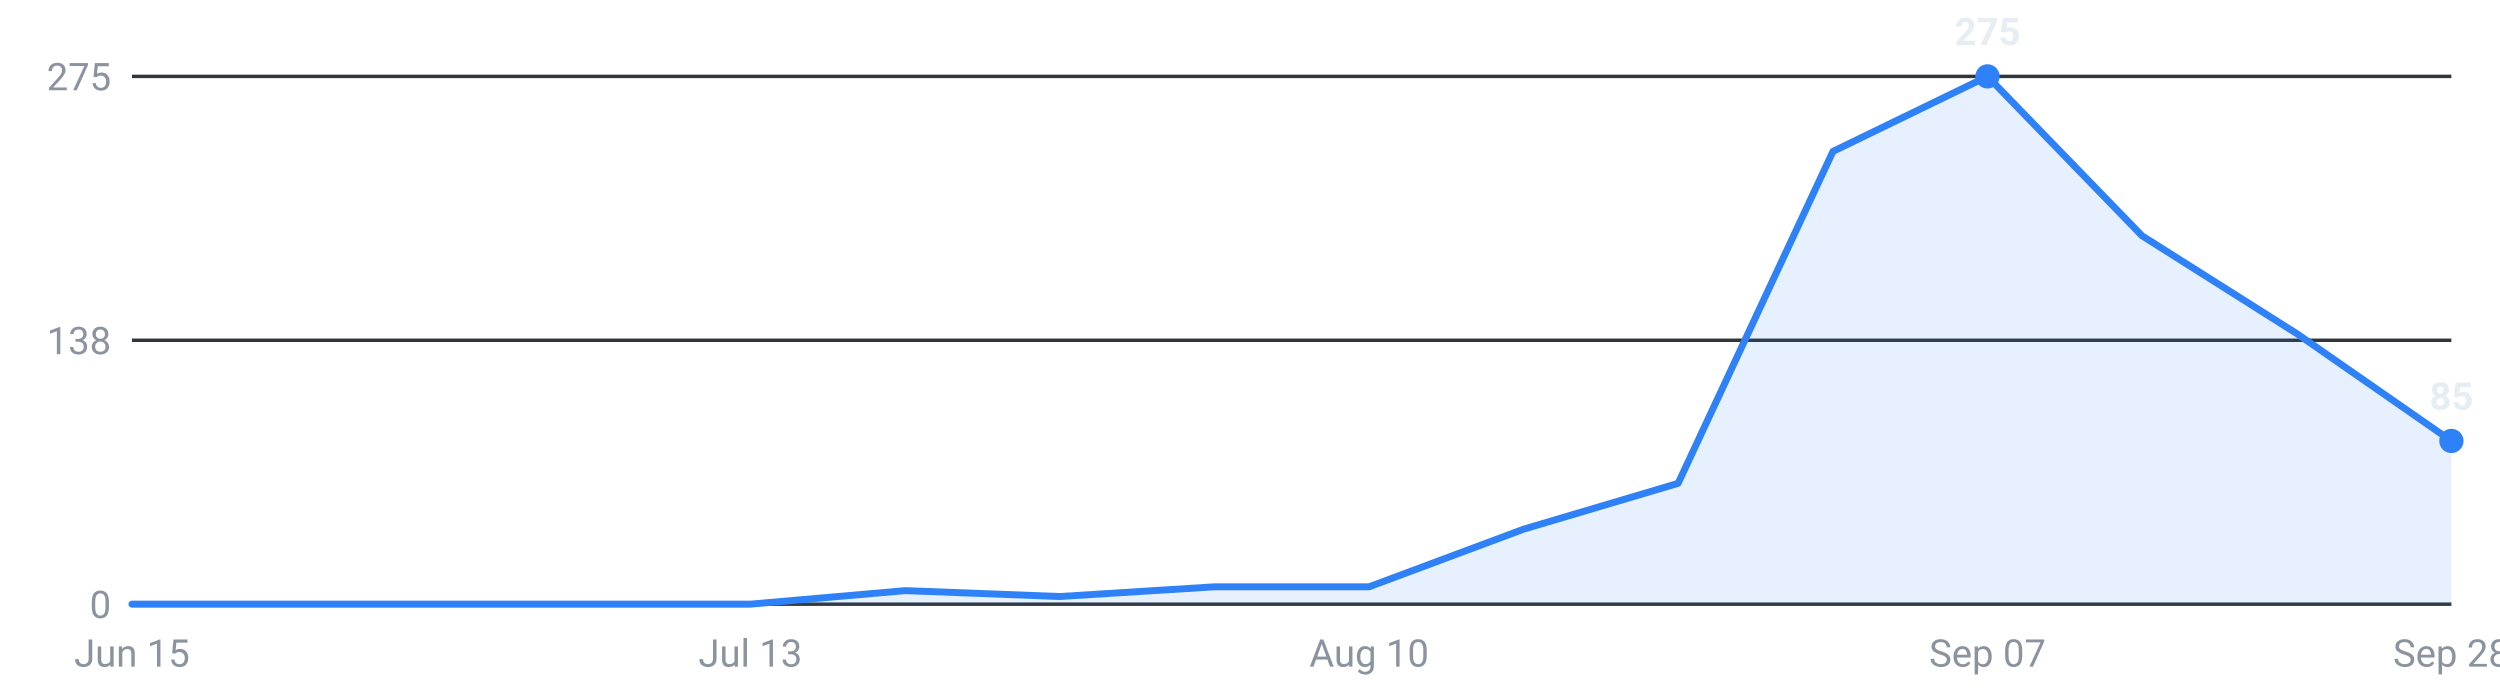
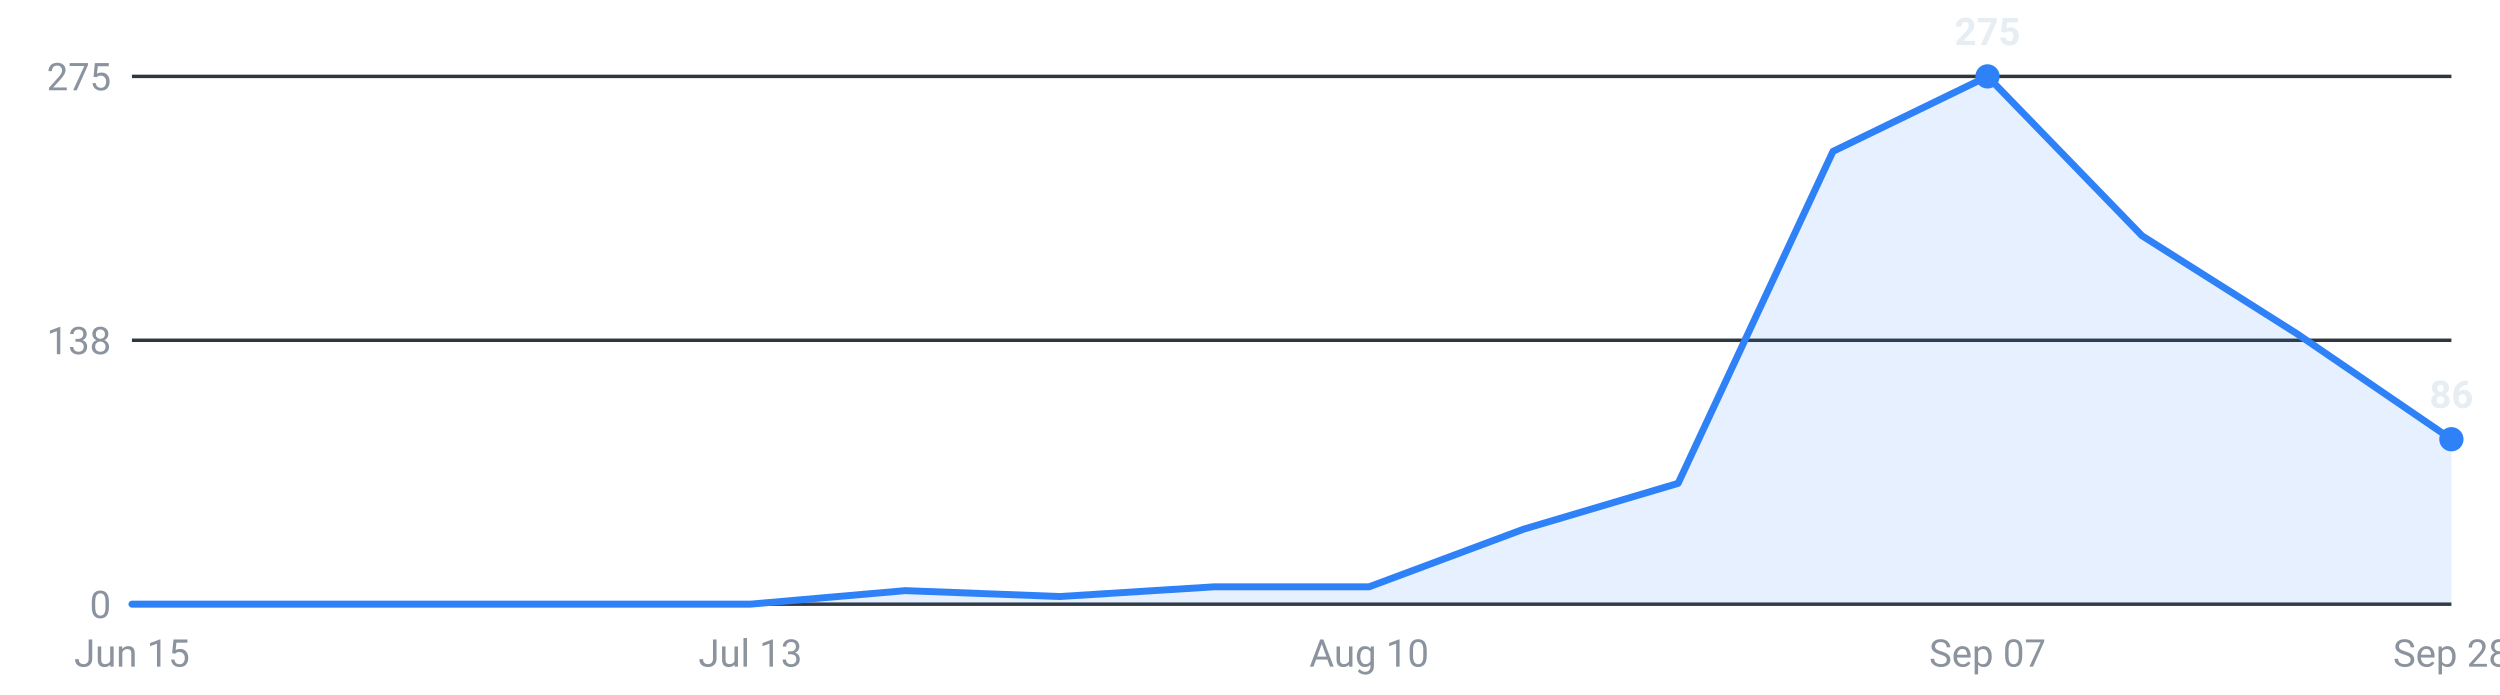
<svg xmlns="http://www.w3.org/2000/svg" viewBox="0 0 720 200" width="720" height="200" role="img" aria-label="Internships posted per week, last 16 weeks">
  <g font-family="-apple-system,Segoe UI,Roboto,sans-serif" font-size="11">
    <line x1="38" y1="174.0" x2="706" y2="174.0" stroke="#30363d" stroke-width="1" />
    <text x="32" y="178.0" text-anchor="end" fill="#8b949e">0</text>
    <line x1="38" y1="98.0" x2="706" y2="98.0" stroke="#30363d" stroke-width="1" />
    <text x="32" y="102.0" text-anchor="end" fill="#8b949e">138</text>
    <line x1="38" y1="22.0" x2="706" y2="22.0" stroke="#30363d" stroke-width="1" />
    <text x="32" y="26.0" text-anchor="end" fill="#8b949e">275</text>
-     <path d="M38.0,174 L38.0,174.0 L82.5,174.0 L127.1,174.0 L171.6,174.0 L216.1,174.0 L260.7,170.1 L305.2,171.8 L349.7,169.0 L394.3,169.0 L438.8,152.4 L483.3,139.2 L527.9,43.6 L572.4,22.0 L616.9,67.9 L661.5,96.1 L706.0,127.0 L706.0,174 Z" fill="#2f81f7" fill-opacity="0.12" />
-     <polyline points="38.0,174.0 82.5,174.0 127.1,174.0 171.6,174.0 216.1,174.0 260.7,170.1 305.2,171.8 349.7,169.0 394.3,169.0 438.8,152.4 483.3,139.2 527.9,43.6 572.4,22.0 616.9,67.9 661.5,96.1 706.0,127.0" fill="none" stroke="#2f81f7" stroke-width="2" stroke-linejoin="round" stroke-linecap="round" />
+     <path d="M38.0,174 L38.0,174.0 L82.5,174.0 L127.1,174.0 L171.6,174.0 L216.1,174.0 L260.7,170.1 L305.2,171.8 L349.7,169.0 L394.3,169.0 L438.8,152.4 L483.3,139.2 L527.9,43.6 L572.4,22.0 L616.9,67.9 L661.5,96.1 L706.0,126.5 L706.0,174 Z" fill="#2f81f7" fill-opacity="0.12" />
+     <polyline points="38.0,174.0 82.5,174.0 127.1,174.0 171.6,174.0 216.1,174.0 260.7,170.1 305.2,171.8 349.7,169.0 394.3,169.0 438.8,152.4 483.3,139.2 527.9,43.6 572.4,22.0 616.9,67.9 661.5,96.1 706.0,126.5" fill="none" stroke="#2f81f7" stroke-width="2" stroke-linejoin="round" stroke-linecap="round" />
    <circle cx="572.4" cy="22.0" r="3.5" fill="#2f81f7" />
    <text x="572.4" y="13.0" text-anchor="middle" fill="#e6edf3" font-weight="600">275</text>
-     <circle cx="706.0" cy="127.0" r="3.5" fill="#2f81f7" />
-     <text x="706.0" y="118.0" text-anchor="middle" fill="#e6edf3" font-weight="600">85</text>
+     <circle cx="706.0" cy="126.5" r="3.5" fill="#2f81f7" />
+     <text x="706.0" y="117.5" text-anchor="middle" fill="#e6edf3" font-weight="600">86</text>
    <text x="38.0" y="192" text-anchor="middle" fill="#8b949e">Jun 15</text>
    <text x="216.1" y="192" text-anchor="middle" fill="#8b949e">Jul 13</text>
    <text x="394.3" y="192" text-anchor="middle" fill="#8b949e">Aug 10</text>
    <text x="572.4" y="192" text-anchor="middle" fill="#8b949e">Sep 07</text>
    <text x="706.0" y="192" text-anchor="middle" fill="#8b949e">Sep 28</text>
  </g>
</svg>
